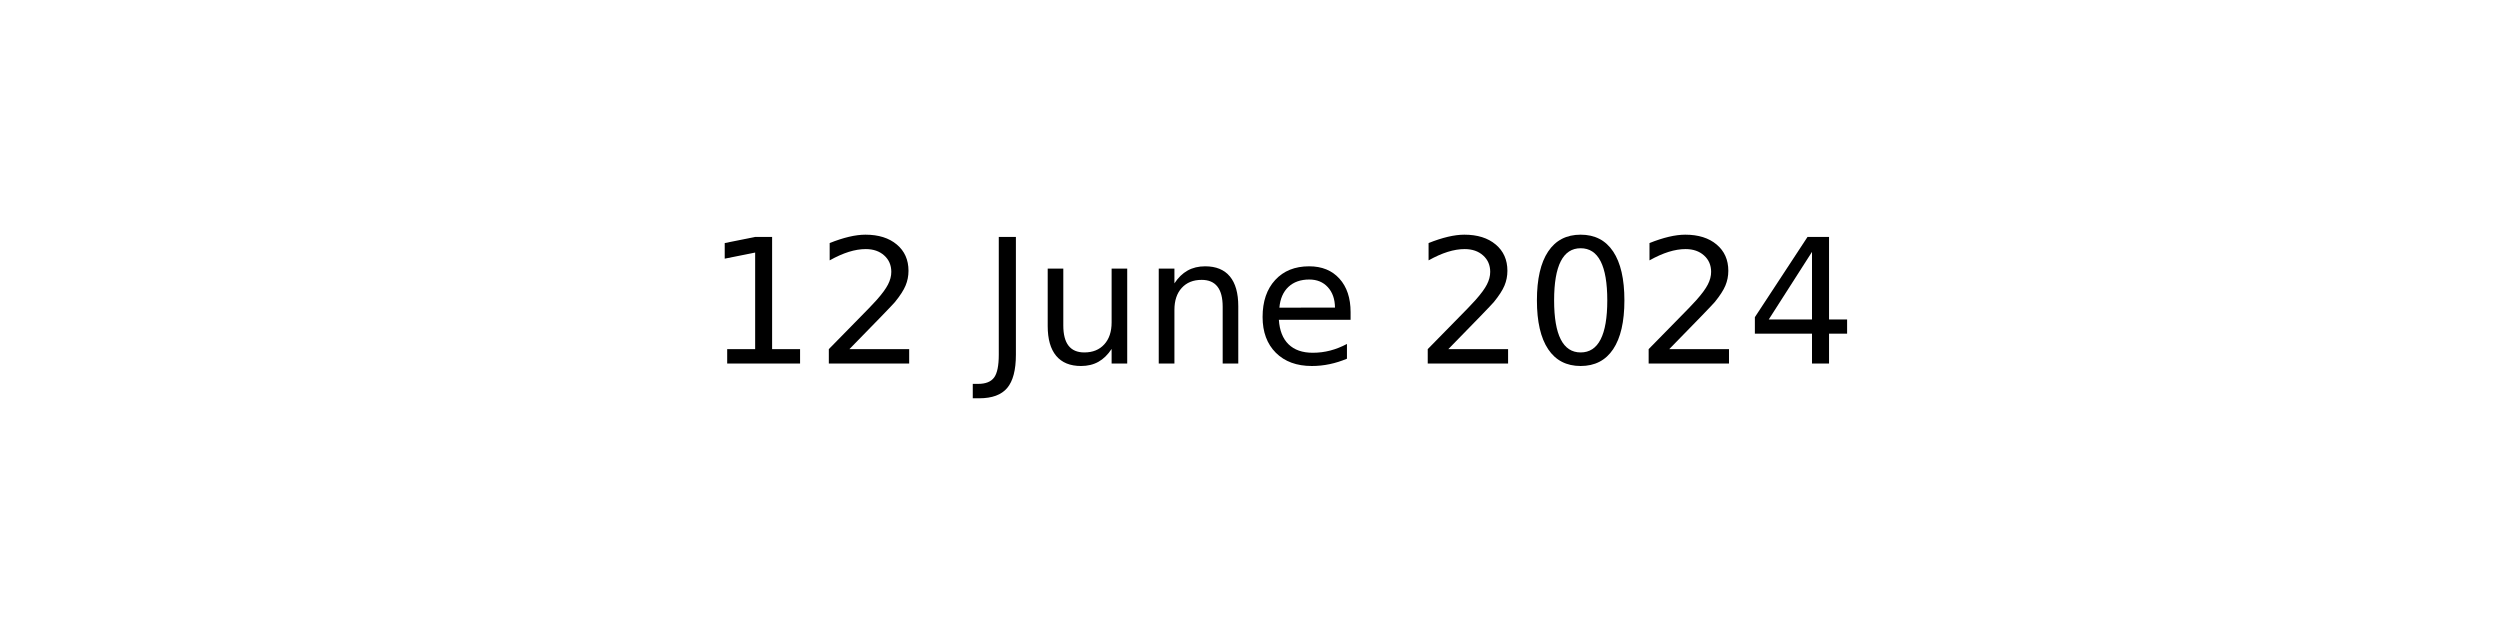
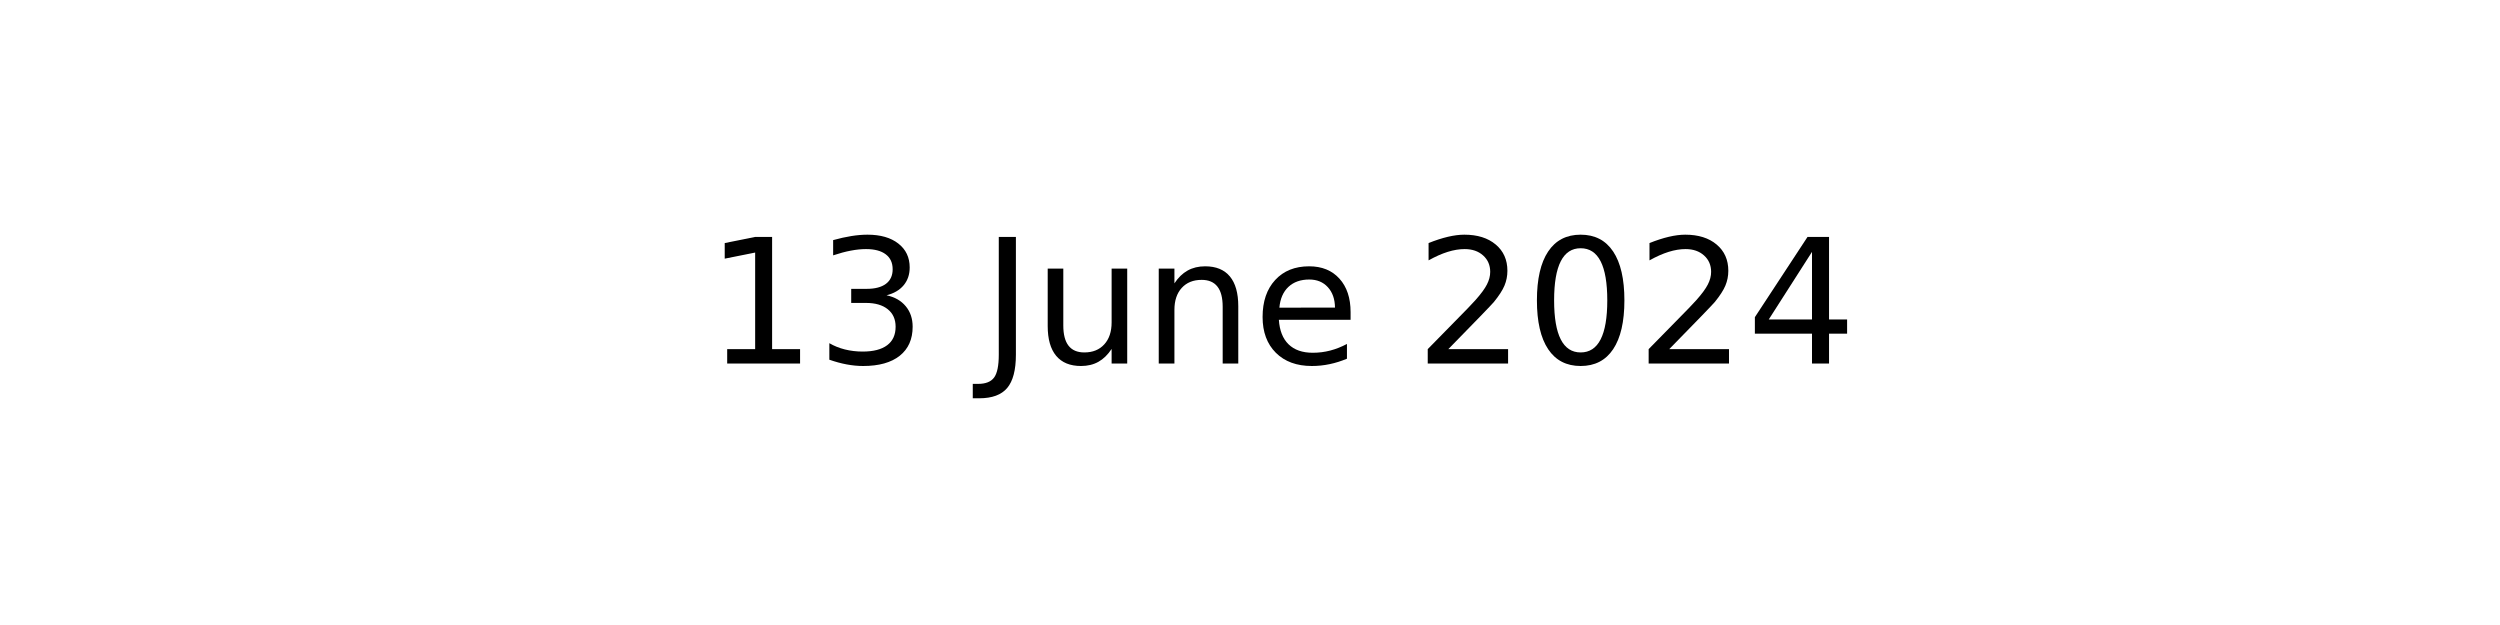
<svg xmlns="http://www.w3.org/2000/svg" xmlns:xlink="http://www.w3.org/1999/xlink" width="144pt" height="36pt" viewBox="0 0 144 36" version="1.1">
  <defs>
    <style type="text/css">*{stroke-linejoin: round; stroke-linecap: butt}</style>
  </defs>
  <g id="figure_1">
    <g id="axes_1">
      <g id="text_1">
        <g transform="translate(40.64531 20.93937) scale(0.1 -0.1)">
          <defs>
            <path id="DejaVuSans-31" d="M 794 531  L 1825 531  L 1825 4091  L 703 3866  L 703 4441  L 1819 4666  L 2450 4666  L 2450 531  L 3481 531  L 3481 0  L 794 0  L 794 531  z " transform="scale(0.015625)" />
-             <path id="DejaVuSans-32" d="M 1228 531  L 3431 531  L 3431 0  L 469 0  L 469 531  Q 828 903 1448 1529  Q 2069 2156 2228 2338  Q 2531 2678 2651 2914  Q 2772 3150 2772 3378  Q 2772 3750 2511 3984  Q 2250 4219 1831 4219  Q 1534 4219 1204 4116  Q 875 4013 500 3803  L 500 4441  Q 881 4594 1212 4672  Q 1544 4750 1819 4750  Q 2544 4750 2975 4387  Q 3406 4025 3406 3419  Q 3406 3131 3298 2873  Q 3191 2616 2906 2266  Q 2828 2175 2409 1742  Q 1991 1309 1228 531  z " transform="scale(0.015625)" />
+             <path id="DejaVuSans-33" d="M 2597 2516  Q 3050 2419 3304 2112  Q 3559 1806 3559 1356  Q 3559 666 3084 287  Q 2609 -91 1734 -91  Q 1441 -91 1130 -33  Q 819 25 488 141  L 488 750  Q 750 597 1062 519  Q 1375 441 1716 441  Q 2309 441 2620 675  Q 2931 909 2931 1356  Q 2931 1769 2642 2001  Q 2353 2234 1838 2234  L 1294 2234  L 1294 2753  L 1863 2753  Q 2328 2753 2575 2939  Q 2822 3125 2822 3475  Q 2822 3834 2567 4026  Q 2313 4219 1838 4219  Q 1578 4219 1281 4162  Q 984 4106 628 3988  L 628 4550  Q 988 4650 1302 4700  Q 1616 4750 1894 4750  Q 2613 4750 3031 4423  Q 3450 4097 3450 3541  Q 3450 3153 3228 2886  Q 3006 2619 2597 2516  z " transform="scale(0.015625)" />
            <path id="DejaVuSans-20" transform="scale(0.015625)" />
            <path id="DejaVuSans-4a" d="M 628 4666  L 1259 4666  L 1259 325  Q 1259 -519 939 -900  Q 619 -1281 -91 -1281  L -331 -1281  L -331 -750  L -134 -750  Q 284 -750 456 -515  Q 628 -281 628 325  L 628 4666  z " transform="scale(0.015625)" />
            <path id="DejaVuSans-75" d="M 544 1381  L 544 3500  L 1119 3500  L 1119 1403  Q 1119 906 1312 657  Q 1506 409 1894 409  Q 2359 409 2629 706  Q 2900 1003 2900 1516  L 2900 3500  L 3475 3500  L 3475 0  L 2900 0  L 2900 538  Q 2691 219 2414 64  Q 2138 -91 1772 -91  Q 1169 -91 856 284  Q 544 659 544 1381  z M 1991 3584  L 1991 3584  z " transform="scale(0.015625)" />
            <path id="DejaVuSans-6e" d="M 3513 2113  L 3513 0  L 2938 0  L 2938 2094  Q 2938 2591 2744 2837  Q 2550 3084 2163 3084  Q 1697 3084 1428 2787  Q 1159 2491 1159 1978  L 1159 0  L 581 0  L 581 3500  L 1159 3500  L 1159 2956  Q 1366 3272 1645 3428  Q 1925 3584 2291 3584  Q 2894 3584 3203 3211  Q 3513 2838 3513 2113  z " transform="scale(0.015625)" />
            <path id="DejaVuSans-65" d="M 3597 1894  L 3597 1613  L 953 1613  Q 991 1019 1311 708  Q 1631 397 2203 397  Q 2534 397 2845 478  Q 3156 559 3463 722  L 3463 178  Q 3153 47 2828 -22  Q 2503 -91 2169 -91  Q 1331 -91 842 396  Q 353 884 353 1716  Q 353 2575 817 3079  Q 1281 3584 2069 3584  Q 2775 3584 3186 3129  Q 3597 2675 3597 1894  z M 3022 2063  Q 3016 2534 2758 2815  Q 2500 3097 2075 3097  Q 1594 3097 1305 2825  Q 1016 2553 972 2059  L 3022 2063  z " transform="scale(0.015625)" />
+             <path id="DejaVuSans-32" d="M 1228 531  L 3431 531  L 3431 0  L 469 0  L 469 531  Q 828 903 1448 1529  Q 2069 2156 2228 2338  Q 2531 2678 2651 2914  Q 2772 3150 2772 3378  Q 2772 3750 2511 3984  Q 2250 4219 1831 4219  Q 1534 4219 1204 4116  Q 875 4013 500 3803  L 500 4441  Q 881 4594 1212 4672  Q 1544 4750 1819 4750  Q 2544 4750 2975 4387  Q 3406 4025 3406 3419  Q 3406 3131 3298 2873  Q 3191 2616 2906 2266  Q 2828 2175 2409 1742  Q 1991 1309 1228 531  z " transform="scale(0.015625)" />
            <path id="DejaVuSans-30" d="M 2034 4250  Q 1547 4250 1301 3770  Q 1056 3291 1056 2328  Q 1056 1369 1301 889  Q 1547 409 2034 409  Q 2525 409 2770 889  Q 3016 1369 3016 2328  Q 3016 3291 2770 3770  Q 2525 4250 2034 4250  z M 2034 4750  Q 2819 4750 3233 4129  Q 3647 3509 3647 2328  Q 3647 1150 3233 529  Q 2819 -91 2034 -91  Q 1250 -91 836 529  Q 422 1150 422 2328  Q 422 3509 836 4129  Q 1250 4750 2034 4750  z " transform="scale(0.015625)" />
            <path id="DejaVuSans-34" d="M 2419 4116  L 825 1625  L 2419 1625  L 2419 4116  z M 2253 4666  L 3047 4666  L 3047 1625  L 3713 1625  L 3713 1100  L 3047 1100  L 3047 0  L 2419 0  L 2419 1100  L 313 1100  L 313 1709  L 2253 4666  z " transform="scale(0.015625)" />
          </defs>
          <use xlink:href="#DejaVuSans-31" />
-           <use xlink:href="#DejaVuSans-32" x="63.623" />
+           <use xlink:href="#DejaVuSans-33" x="63.623" />
          <use xlink:href="#DejaVuSans-20" x="127.246" />
          <use xlink:href="#DejaVuSans-4a" x="159.033" />
          <use xlink:href="#DejaVuSans-75" x="188.525" />
          <use xlink:href="#DejaVuSans-6e" x="251.904" />
          <use xlink:href="#DejaVuSans-65" x="315.283" />
          <use xlink:href="#DejaVuSans-20" x="376.807" />
          <use xlink:href="#DejaVuSans-32" x="408.594" />
          <use xlink:href="#DejaVuSans-30" x="472.217" />
          <use xlink:href="#DejaVuSans-32" x="535.84" />
          <use xlink:href="#DejaVuSans-34" x="599.463" />
        </g>
      </g>
    </g>
  </g>
</svg>
